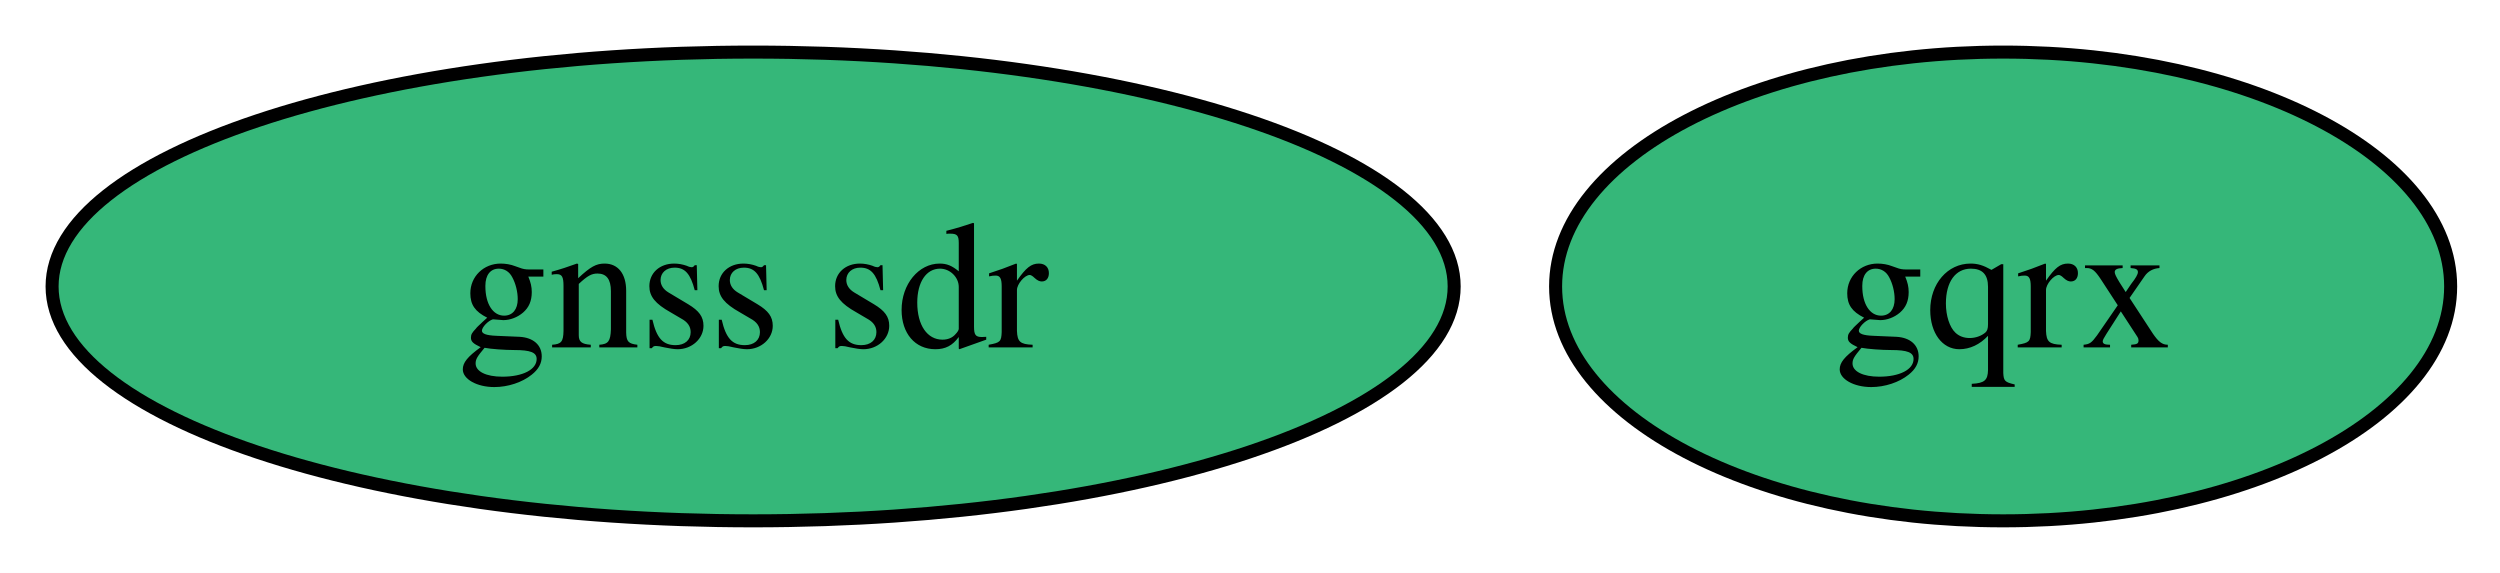
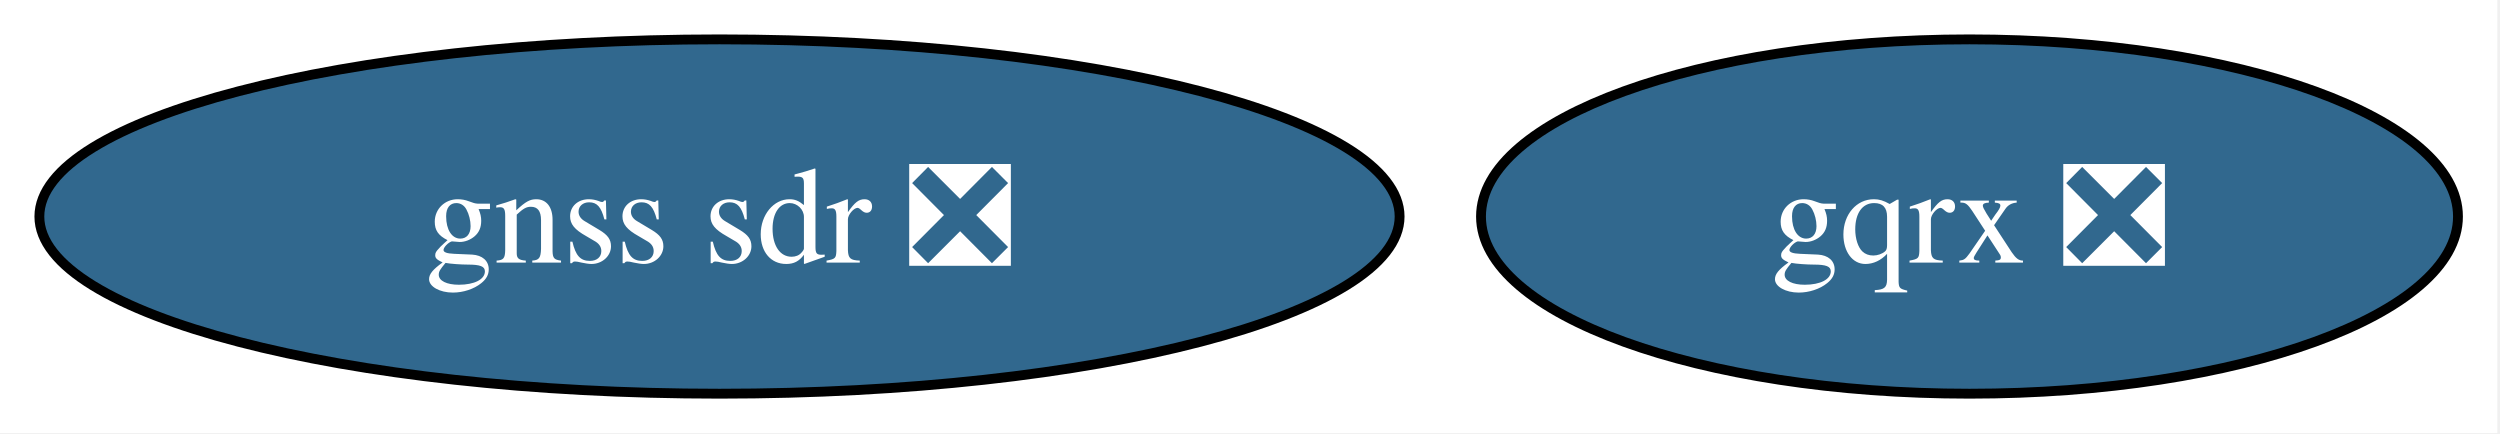
- <svg xmlns="http://www.w3.org/2000/svg" xmlns:xlink="http://www.w3.org/1999/xlink" width="192pt" height="44pt" viewBox="0.00 0.00 192.00 44.00">
+ <svg xmlns="http://www.w3.org/2000/svg" xmlns:xlink="http://www.w3.org/1999/xlink" width="254pt" height="44pt" viewBox="0.00 0.00 254.00 44.00">
  <g id="graph0" class="graph" transform="scale(1 1) rotate(0) translate(4 40)">
-     <polygon fill="white" stroke="none" points="-4,4 -4,-40 188.21,-40 188.21,4 -4,4" />
+     <polygon fill="white" stroke="none" points="-4,4 -4,-40 249.73,-40 249.73,4 -4,4" />
    <g id="node1" class="node">
      <g id="a_node1">
-         <a xlink:href="https://github.com/conda-forge/gqrx-feedstock" xlink:title="gqrx">
-           <ellipse fill="#35b779" stroke="black" cx="149.84" cy="-18" rx="34.37" ry="18" />
-           <text xml:space="preserve" text-anchor="middle" x="149.84" y="-13.32" font-family="Times,serif" font-size="14.00">gqrx</text>
+         <a xlink:href="https://github.com/conda-forge/gqrx-feedstock/pull/93" xlink:title="gqrx ❎">
+           <ellipse fill="#31688e" stroke="black" cx="196.1" cy="-18" rx="49.63" ry="18" />
+           <text xml:space="preserve" text-anchor="middle" x="196.1" y="-13.32" font-family="Times,serif" font-size="14.00" fill="white">gqrx ❎</text>
        </a>
      </g>
    </g>
    <g id="node2" class="node">
      <g id="a_node2">
-         <a xlink:href="https://github.com/conda-forge/gnss-sdr-feedstock" xlink:title="gnss sdr">
-           <ellipse fill="#35b779" stroke="black" cx="53.84" cy="-18" rx="53.84" ry="18" />
-           <text xml:space="preserve" text-anchor="middle" x="53.84" y="-13.32" font-family="Times,serif" font-size="14.00">gnss sdr</text>
+         <a xlink:href="https://github.com/conda-forge/gnss-sdr-feedstock/pull/46" xlink:title="gnss sdr ❎">
+           <ellipse fill="#31688e" stroke="black" cx="69.1" cy="-18" rx="69.1" ry="18" />
+           <text xml:space="preserve" text-anchor="middle" x="69.1" y="-13.32" font-family="Times,serif" font-size="14.00" fill="white">gnss sdr ❎</text>
        </a>
      </g>
    </g>
  </g>
</svg>
